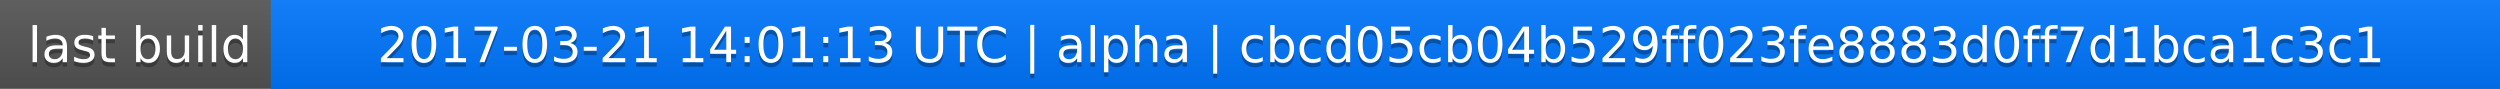
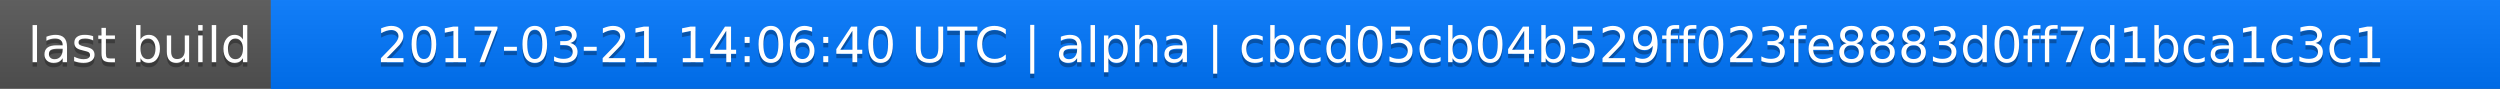
<svg xmlns="http://www.w3.org/2000/svg" width="563" height="20">
  <linearGradient id="a" x2="0" y2="100%">
    <stop offset="0" stop-color="#bbb" stop-opacity=".1" />
    <stop offset="1" stop-opacity=".1" />
  </linearGradient>
  <rect rx="0" width="563" height="20" fill="#555" />
  <rect rx="0" x="61" width="502" height="20" fill="#07f" />
  <path fill="#07f" d="M61 0h4v20h-4z" />
  <rect rx="0" width="563" height="20" fill="url(#a)" />
  <g fill="#fff" text-anchor="middle" font-family="DejaVu Sans,Verdana,Geneva,sans-serif" font-size="11">
    <text x="31.5" y="15" fill="#010101" fill-opacity=".3">last build</text>
    <text x="31.5" y="14">last build</text>
-     <text x="311" y="15" fill="#010101" fill-opacity=".3">2017-03-21 14:01:13 UTC | alpha | cbcd05cb04b529ff023fe8883d0ff7d1bca1c3c1</text>
-     <text x="311" y="14">2017-03-21 14:01:13 UTC | alpha | cbcd05cb04b529ff023fe8883d0ff7d1bca1c3c1</text>
+     <text x="311" y="15" fill="#010101" fill-opacity=".3">2017-03-21 14:06:40 UTC | alpha | cbcd05cb04b529ff023fe8883d0ff7d1bca1c3c1</text>
+     <text x="311" y="14">2017-03-21 14:06:40 UTC | alpha | cbcd05cb04b529ff023fe8883d0ff7d1bca1c3c1</text>
  </g>
</svg>
